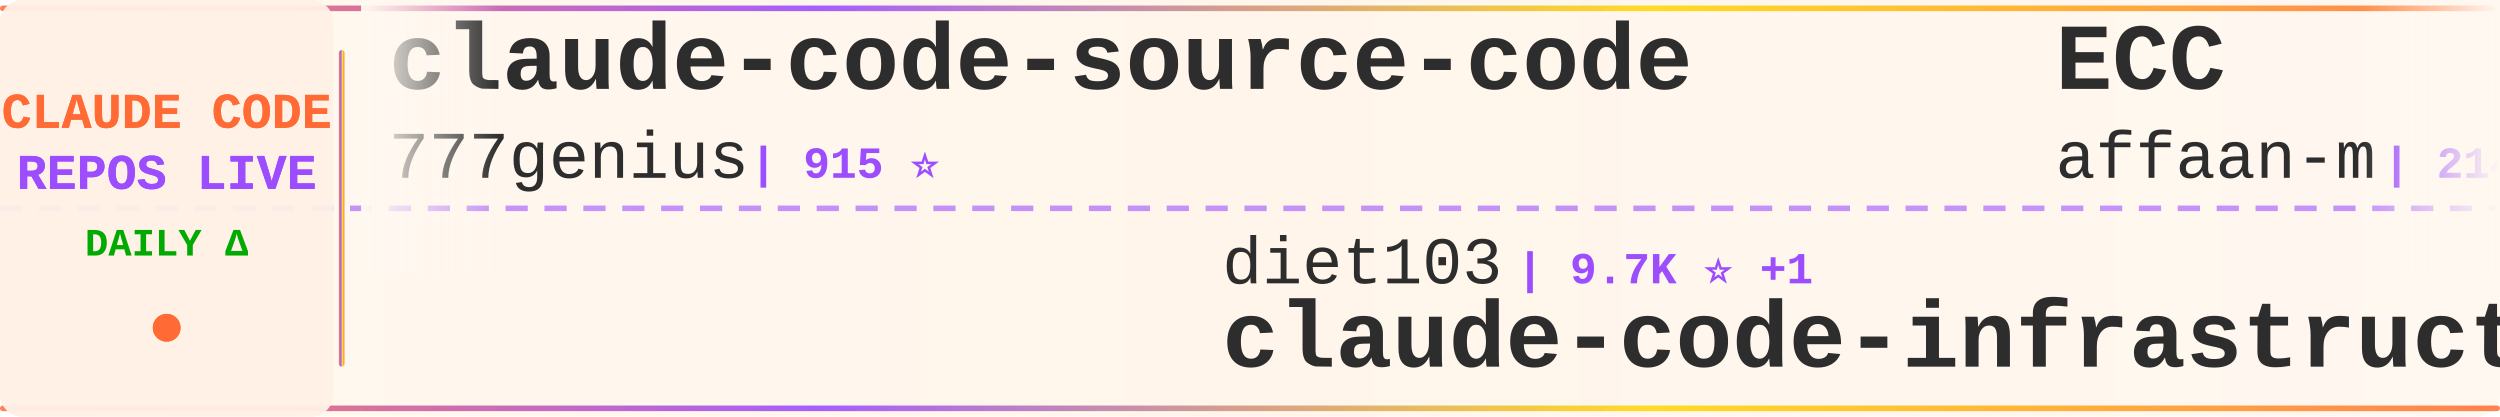
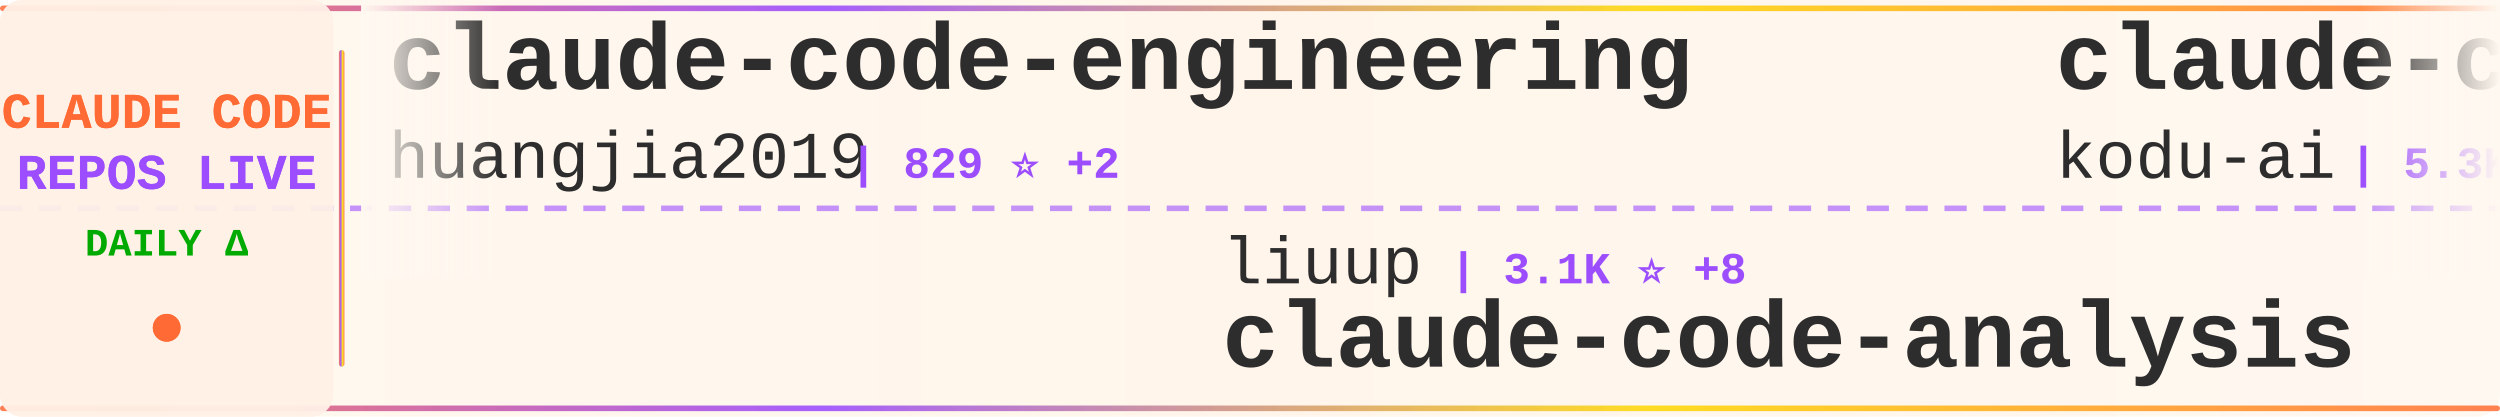
<svg xmlns="http://www.w3.org/2000/svg" width="900" height="150">
  <defs>
    <linearGradient id="tickerBg" x1="0%" y1="0%" x2="100%" y2="0%">
      <stop offset="0%" style="stop-color:#fff8f0;stop-opacity:0.98" />
      <stop offset="50%" style="stop-color:#fff5eb;stop-opacity:1" />
      <stop offset="100%" style="stop-color:#fff8f0;stop-opacity:0.98" />
    </linearGradient>
    <linearGradient id="borderGrad" x1="0%" y1="0%" x2="100%" y2="0%">
      <stop offset="0%" style="stop-color:#FF6B35;stop-opacity:0.85">
        <animate attributeName="stop-opacity" values="0.85;1;0.85" dur="2s" repeatCount="indefinite" />
      </stop>
      <stop offset="33%" style="stop-color:#9C4EFF;stop-opacity:0.9">
        <animate attributeName="stop-opacity" values="0.9;1;0.9" dur="2.2s" repeatCount="indefinite" />
      </stop>
      <stop offset="66%" style="stop-color:#FFD700;stop-opacity:0.85">
        <animate attributeName="stop-opacity" values="0.85;1;0.85" dur="1.8s" repeatCount="indefinite" />
      </stop>
      <stop offset="100%" style="stop-color:#FF6B35;stop-opacity:0.85">
        <animate attributeName="stop-opacity" values="0.85;1;0.85" dur="2s" repeatCount="indefinite" />
      </stop>
    </linearGradient>
    <filter id="textGlow">
      <feGaussianBlur stdDeviation="0.15" result="coloredBlur" />
      <feMerge>
        <feMergeNode in="coloredBlur" />
        <feMergeNode in="SourceGraphic" />
      </feMerge>
    </filter>
    <filter id="metricGlow">
      <feGaussianBlur stdDeviation="0.2" result="coloredBlur" />
      <feMerge>
        <feMergeNode in="coloredBlur" />
        <feMergeNode in="SourceGraphic" />
      </feMerge>
    </filter>
    <linearGradient id="leftFade" x1="0%" y1="0%" x2="100%" y2="0%">
      <stop offset="0%" style="stop-color:#fff8f0;stop-opacity:1" />
      <stop offset="100%" style="stop-color:#fff8f0;stop-opacity:0" />
    </linearGradient>
    <linearGradient id="rightFade" x1="0%" y1="0%" x2="100%" y2="0%">
      <stop offset="0%" style="stop-color:#fff8f0;stop-opacity:0" />
      <stop offset="100%" style="stop-color:#fff8f0;stop-opacity:1" />
    </linearGradient>
  </defs>
  <rect width="900" height="150" fill="url(#tickerBg)" rx="8" />
  <rect x="0" y="2" width="900" height="2" fill="url(#borderGrad)" rx="1" />
  <rect x="0" y="146" width="900" height="2" fill="url(#borderGrad)" rx="1" />
  <line x1="0" y1="75" x2="900" y2="75" stroke="#9C4EFF" stroke-width="2" stroke-dasharray="8 6" opacity="0.6" />
  <rect x="0" y="0" width="120" height="150" fill="#fff0e6" opacity="0.95" rx="8" />
  <text x="60" y="46" font-family="'Courier New', monospace" font-size="18" font-weight="bold" fill="#FF6B35" text-anchor="middle" filter="url(#textGlow)">
    CLAUDE CODE
  </text>
  <text x="60" y="68" font-family="'Courier New', monospace" font-size="18" font-weight="bold" fill="#9C4EFF" text-anchor="middle" filter="url(#textGlow)">
    REPOS LIVE
  </text>
  <text x="60" y="92" font-family="'Courier New', monospace" font-size="14" font-weight="bold" fill="#00aa00" text-anchor="middle">
    DAILY Δ
  </text>
  <circle cx="60" cy="118" r="5" fill="#FF6B35" filter="url(#metricGlow)">
    <animate attributeName="r" values="4;6;4" dur="1.5s" repeatCount="indefinite" />
    <animate attributeName="opacity" values="0.6;1;0.6" dur="1.5s" repeatCount="indefinite" />
  </circle>
  <rect x="122" y="18" width="2" height="114" fill="url(#borderGrad)" rx="1" />
  <clipPath id="tickerClip">
    <rect x="130" y="0" width="770" height="150" />
  </clipPath>
  <g clip-path="url(#tickerClip)">
    <g id="tickerItems">
      <animateTransform attributeName="transform" attributeType="XML" type="translate" from="0 0" to="-3000 0" dur="54s" repeatCount="indefinite" />
      <g transform="translate(0, 0)">
-         <text x="140" y="32" font-family="'Courier New', monospace" font-size="34" font-weight="bold" fill="#2d2d2d">claude-code-source-code</text>
-         <text x="140" y="64" font-family="'Courier New', monospace" font-size="24" font-weight="normal" fill="#2d2d2d" opacity="1.0">777genius</text>
-         <text x="270" y="64" font-family="'Courier New', monospace" font-size="16" font-weight="bold" fill="#9C4EFF"> | 915 ⭐</text>
+         <text x="140" y="32" font-family="'Courier New', monospace" font-size="34" font-weight="bold" fill="#2d2d2d">claude-code-engineering</text>
+         <text x="140" y="64" font-family="'Courier New', monospace" font-size="24" font-weight="normal" fill="#2d2d2d" opacity="1.0">huangjia2019</text>
+         <text x="306" y="64" font-family="'Courier New', monospace" font-size="16" font-weight="bold" fill="#9C4EFF"> | 829 ⭐ +2</text>
      </g>
      <g transform="translate(300, 0)">
-         <text x="140" y="102" font-family="'Courier New', monospace" font-size="24" font-weight="normal" fill="#2d2d2d" opacity="1.0">diet103</text>
-         <text x="246" y="102" font-family="'Courier New', monospace" font-size="16" font-weight="bold" fill="#9C4EFF"> | 9.7K ⭐ +1</text>
-         <text x="140" y="132" font-family="'Courier New', monospace" font-size="34" font-weight="bold" fill="#2d2d2d">claude-code-infrastructu...</text>
+         <text x="140" y="102" font-family="'Courier New', monospace" font-size="24" font-weight="normal" fill="#2d2d2d" opacity="1.0">liuup</text>
+         <text x="222" y="102" font-family="'Courier New', monospace" font-size="16" font-weight="bold" fill="#9C4EFF"> | 3.1K ⭐ +8</text>
+         <text x="140" y="132" font-family="'Courier New', monospace" font-size="34" font-weight="bold" fill="#2d2d2d">claude-code-analysis</text>
      </g>
      <g transform="translate(600, 0)">
-         <text x="140" y="32" font-family="'Courier New', monospace" font-size="34" font-weight="bold" fill="#2d2d2d">ECC</text>
-         <text x="140" y="64" font-family="'Courier New', monospace" font-size="24" font-weight="normal" fill="#2d2d2d" opacity="1.0">affaan-m</text>
-         <text x="258" y="64" font-family="'Courier New', monospace" font-size="16" font-weight="bold" fill="#9C4EFF"> | 214.4K ⭐ +769</text>
+         <text x="140" y="32" font-family="'Courier New', monospace" font-size="34" font-weight="bold" fill="#2d2d2d">claude-coder</text>
+         <text x="140" y="64" font-family="'Courier New', monospace" font-size="24" font-weight="normal" fill="#2d2d2d" opacity="1.0">kodu-ai</text>
+         <text x="246" y="64" font-family="'Courier New', monospace" font-size="16" font-weight="bold" fill="#9C4EFF"> | 5.3K ⭐</text>
      </g>
      <g transform="translate(900, 0)">
-         <text x="140" y="102" font-family="'Courier New', monospace" font-size="24" font-weight="normal" fill="#2d2d2d" opacity="1.0">musistudio</text>
-         <text x="282" y="102" font-family="'Courier New', monospace" font-size="16" font-weight="bold" fill="#9C4EFF"> | 34.9K ⭐ +32</text>
-         <text x="140" y="132" font-family="'Courier New', monospace" font-size="34" font-weight="bold" fill="#2d2d2d">claude-code-router</text>
+         <text x="140" y="102" font-family="'Courier New', monospace" font-size="24" font-weight="normal" fill="#2d2d2d" opacity="1.0">yasasbanukaofficial</text>
+         <text x="390" y="102" font-family="'Courier New', monospace" font-size="16" font-weight="bold" fill="#9C4EFF"> | 3.5K ⭐ +7</text>
+         <text x="140" y="132" font-family="'Courier New', monospace" font-size="34" font-weight="bold" fill="#2d2d2d">claude-code</text>
      </g>
      <g transform="translate(1200, 0)">
-         <text x="140" y="32" font-family="'Courier New', monospace" font-size="34" font-weight="bold" fill="#2d2d2d">claude-code-source</text>
-         <text x="140" y="64" font-family="'Courier New', monospace" font-size="24" font-weight="normal" fill="#2d2d2d" opacity="1.0">JrCx7scC</text>
-         <text x="258" y="64" font-family="'Courier New', monospace" font-size="16" font-weight="bold" fill="#9C4EFF"> | 370 ⭐</text>
+         <text x="140" y="32" font-family="'Courier New', monospace" font-size="34" font-weight="bold" fill="#2d2d2d">claude-code-system-promp...</text>
+         <text x="140" y="64" font-family="'Courier New', monospace" font-size="24" font-weight="normal" fill="#2d2d2d" opacity="1.0">Piebald-AI</text>
+         <text x="282" y="64" font-family="'Courier New', monospace" font-size="16" font-weight="bold" fill="#9C4EFF"> | 11.0K ⭐ +41</text>
      </g>
      <g transform="translate(1500, 0)">
-         <text x="140" y="102" font-family="'Courier New', monospace" font-size="24" font-weight="normal" fill="#2d2d2d" opacity="1.0">lowcortisolprogrammer</text>
-         <text x="414" y="102" font-family="'Courier New', monospace" font-size="16" font-weight="bold" fill="#9C4EFF"> | 172 ⭐</text>
-         <text x="140" y="132" font-family="'Courier New', monospace" font-size="34" font-weight="bold" fill="#2d2d2d">claude-code</text>
+         <text x="140" y="102" font-family="'Courier New', monospace" font-size="24" font-weight="normal" fill="#2d2d2d" opacity="1.0">frankbria</text>
+         <text x="270" y="102" font-family="'Courier New', monospace" font-size="16" font-weight="bold" fill="#9C4EFF"> | 9.3K ⭐ +9</text>
+         <text x="140" y="132" font-family="'Courier New', monospace" font-size="34" font-weight="bold" fill="#2d2d2d">ralph-claude-code</text>
      </g>
      <g transform="translate(1800, 0)">
        <text x="140" y="32" font-family="'Courier New', monospace" font-size="34" font-weight="bold" fill="#2d2d2d">claude-code-source-code-...</text>
        <text x="140" y="64" font-family="'Courier New', monospace" font-size="24" font-weight="normal" fill="#2d2d2d" opacity="1.0">ghuntley</text>
        <text x="258" y="64" font-family="'Courier New', monospace" font-size="16" font-weight="bold" fill="#9C4EFF"> | 982 ⭐</text>
      </g>
      <g transform="translate(2100, 0)">
-         <text x="140" y="102" font-family="'Courier New', monospace" font-size="24" font-weight="normal" fill="#2d2d2d" opacity="1.0">Yuyz0112</text>
-         <text x="258" y="102" font-family="'Courier New', monospace" font-size="16" font-weight="bold" fill="#9C4EFF"> | 2.4K ⭐ +2</text>
-         <text x="140" y="132" font-family="'Courier New', monospace" font-size="34" font-weight="bold" fill="#2d2d2d">claude-code-reverse</text>
+         <text x="140" y="102" font-family="'Courier New', monospace" font-size="24" font-weight="normal" fill="#2d2d2d" opacity="1.0">Yeachan-Heo</text>
+         <text x="294" y="102" font-family="'Courier New', monospace" font-size="16" font-weight="bold" fill="#9C4EFF"> | 36.3K ⭐ +57</text>
+         <text x="140" y="132" font-family="'Courier New', monospace" font-size="34" font-weight="bold" fill="#2d2d2d">oh-my-claudecode</text>
      </g>
      <g transform="translate(2400, 0)">
-         <text x="140" y="32" font-family="'Courier New', monospace" font-size="34" font-weight="bold" fill="#2d2d2d">Claude-code</text>
-         <text x="140" y="64" font-family="'Courier New', monospace" font-size="24" font-weight="normal" fill="#2d2d2d" opacity="1.0">fazxes</text>
-         <text x="234" y="64" font-family="'Courier New', monospace" font-size="16" font-weight="bold" fill="#9C4EFF"> | 221 ⭐</text>
+         <text x="140" y="32" font-family="'Courier New', monospace" font-size="34" font-weight="bold" fill="#2d2d2d">claude-code-cli</text>
+         <text x="140" y="64" font-family="'Courier New', monospace" font-size="24" font-weight="normal" fill="#2d2d2d" opacity="1.0">huangserva</text>
+         <text x="282" y="64" font-family="'Courier New', monospace" font-size="16" font-weight="bold" fill="#9C4EFF"> | 604 ⭐ +1</text>
      </g>
      <g transform="translate(2700, 0)">
-         <text x="140" y="102" font-family="'Courier New', monospace" font-size="24" font-weight="normal" fill="#2d2d2d" opacity="1.0">T-Lab-CUHKSZ</text>
-         <text x="306" y="102" font-family="'Courier New', monospace" font-size="16" font-weight="bold" fill="#9C4EFF"> | 318 ⭐ +1</text>
-         <text x="140" y="132" font-family="'Courier New', monospace" font-size="34" font-weight="bold" fill="#2d2d2d">claude-code</text>
+         <text x="140" y="102" font-family="'Courier New', monospace" font-size="24" font-weight="normal" fill="#2d2d2d" opacity="1.0">oboard</text>
+         <text x="234" y="102" font-family="'Courier New', monospace" font-size="16" font-weight="bold" fill="#9C4EFF"> | 3.2K ⭐ +2</text>
+         <text x="140" y="132" font-family="'Courier New', monospace" font-size="34" font-weight="bold" fill="#2d2d2d">claude-code-rev</text>
      </g>
      <g transform="translate(3000, 0)">
-         <text x="140" y="32" font-family="'Courier New', monospace" font-size="34" font-weight="bold" fill="#2d2d2d">claude-code-source-code</text>
-         <text x="140" y="64" font-family="'Courier New', monospace" font-size="24" font-weight="normal" fill="#2d2d2d" opacity="1.0">777genius</text>
-         <text x="270" y="64" font-family="'Courier New', monospace" font-size="16" font-weight="bold" fill="#9C4EFF"> | 915 ⭐</text>
+         <text x="140" y="32" font-family="'Courier New', monospace" font-size="34" font-weight="bold" fill="#2d2d2d">claude-code-engineering</text>
+         <text x="140" y="64" font-family="'Courier New', monospace" font-size="24" font-weight="normal" fill="#2d2d2d" opacity="1.0">huangjia2019</text>
+         <text x="306" y="64" font-family="'Courier New', monospace" font-size="16" font-weight="bold" fill="#9C4EFF"> | 829 ⭐ +2</text>
      </g>
      <g transform="translate(3300, 0)">
-         <text x="140" y="102" font-family="'Courier New', monospace" font-size="24" font-weight="normal" fill="#2d2d2d" opacity="1.0">diet103</text>
-         <text x="246" y="102" font-family="'Courier New', monospace" font-size="16" font-weight="bold" fill="#9C4EFF"> | 9.7K ⭐ +1</text>
-         <text x="140" y="132" font-family="'Courier New', monospace" font-size="34" font-weight="bold" fill="#2d2d2d">claude-code-infrastructu...</text>
+         <text x="140" y="102" font-family="'Courier New', monospace" font-size="24" font-weight="normal" fill="#2d2d2d" opacity="1.0">liuup</text>
+         <text x="222" y="102" font-family="'Courier New', monospace" font-size="16" font-weight="bold" fill="#9C4EFF"> | 3.1K ⭐ +8</text>
+         <text x="140" y="132" font-family="'Courier New', monospace" font-size="34" font-weight="bold" fill="#2d2d2d">claude-code-analysis</text>
      </g>
      <g transform="translate(3600, 0)">
-         <text x="140" y="32" font-family="'Courier New', monospace" font-size="34" font-weight="bold" fill="#2d2d2d">ECC</text>
-         <text x="140" y="64" font-family="'Courier New', monospace" font-size="24" font-weight="normal" fill="#2d2d2d" opacity="1.0">affaan-m</text>
-         <text x="258" y="64" font-family="'Courier New', monospace" font-size="16" font-weight="bold" fill="#9C4EFF"> | 214.4K ⭐ +769</text>
+         <text x="140" y="32" font-family="'Courier New', monospace" font-size="34" font-weight="bold" fill="#2d2d2d">claude-coder</text>
+         <text x="140" y="64" font-family="'Courier New', monospace" font-size="24" font-weight="normal" fill="#2d2d2d" opacity="1.0">kodu-ai</text>
+         <text x="246" y="64" font-family="'Courier New', monospace" font-size="16" font-weight="bold" fill="#9C4EFF"> | 5.3K ⭐</text>
      </g>
      <g transform="translate(3900, 0)">
-         <text x="140" y="102" font-family="'Courier New', monospace" font-size="24" font-weight="normal" fill="#2d2d2d" opacity="1.0">musistudio</text>
-         <text x="282" y="102" font-family="'Courier New', monospace" font-size="16" font-weight="bold" fill="#9C4EFF"> | 34.9K ⭐ +32</text>
-         <text x="140" y="132" font-family="'Courier New', monospace" font-size="34" font-weight="bold" fill="#2d2d2d">claude-code-router</text>
+         <text x="140" y="102" font-family="'Courier New', monospace" font-size="24" font-weight="normal" fill="#2d2d2d" opacity="1.0">yasasbanukaofficial</text>
+         <text x="390" y="102" font-family="'Courier New', monospace" font-size="16" font-weight="bold" fill="#9C4EFF"> | 3.5K ⭐ +7</text>
+         <text x="140" y="132" font-family="'Courier New', monospace" font-size="34" font-weight="bold" fill="#2d2d2d">claude-code</text>
      </g>
    </g>
  </g>
  <rect x="130" y="0" width="50" height="100" fill="url(#leftFade)" />
  <rect x="850" y="0" width="50" height="100" fill="url(#rightFade)" />
</svg>
